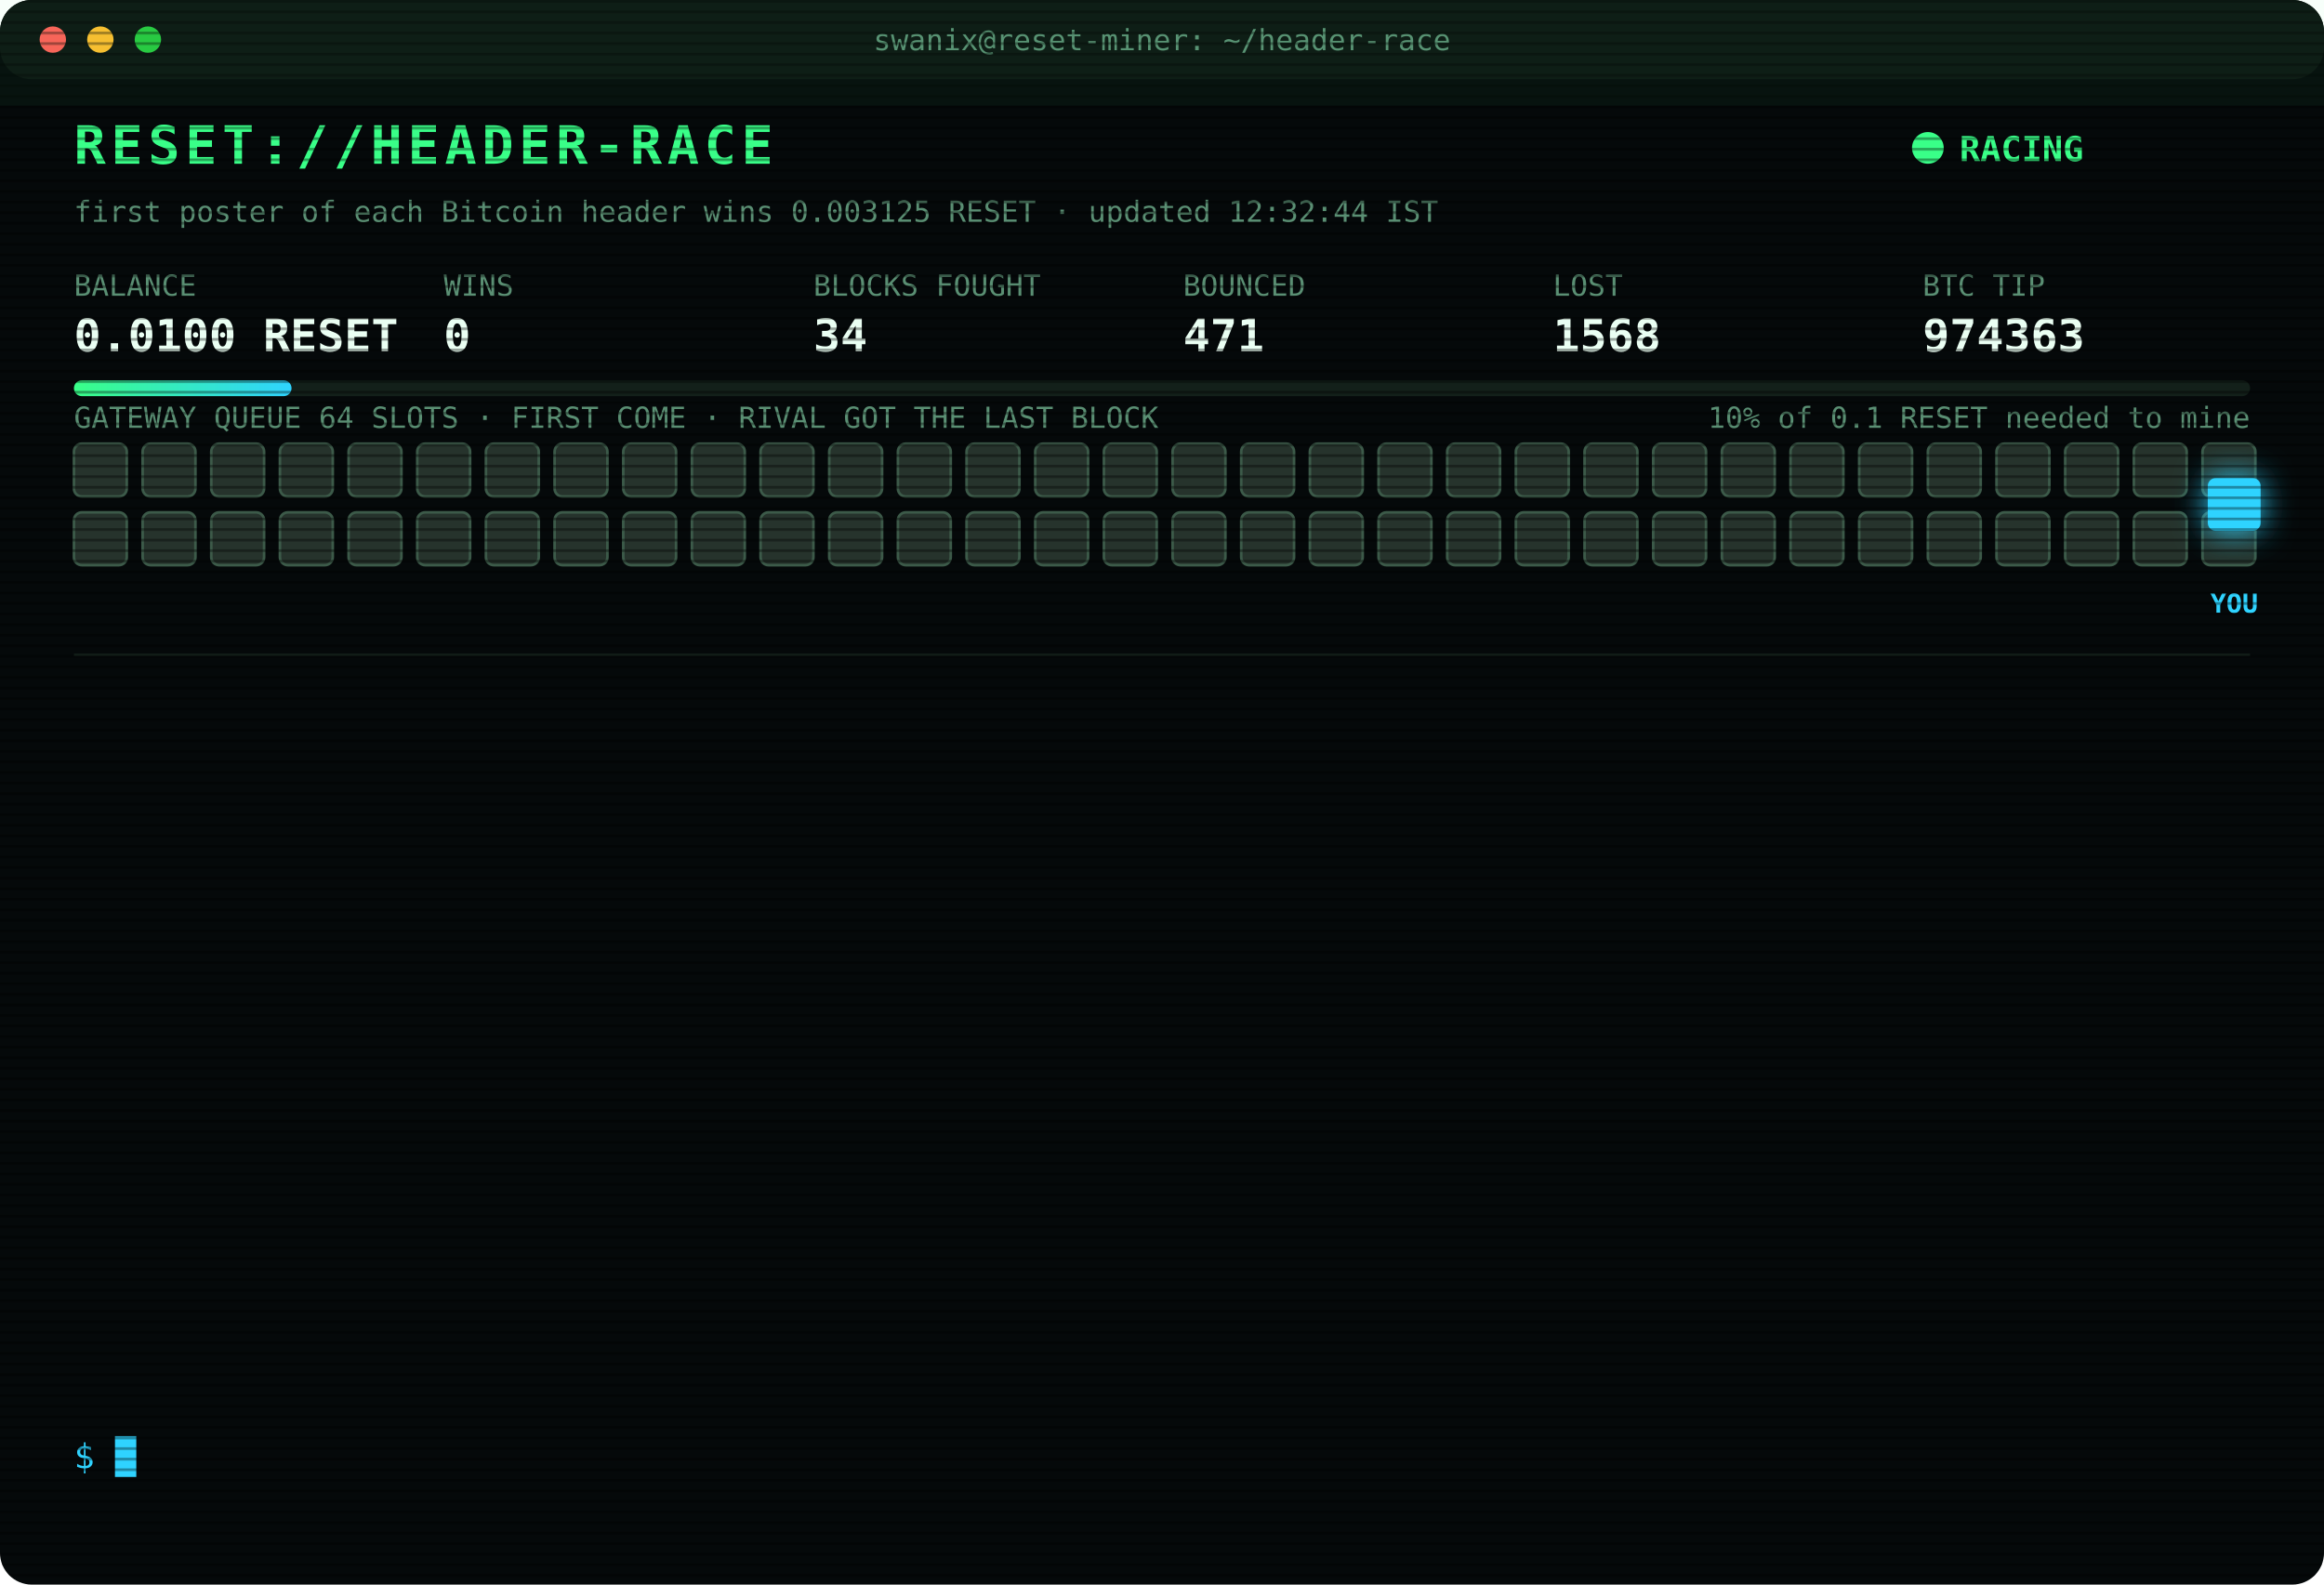
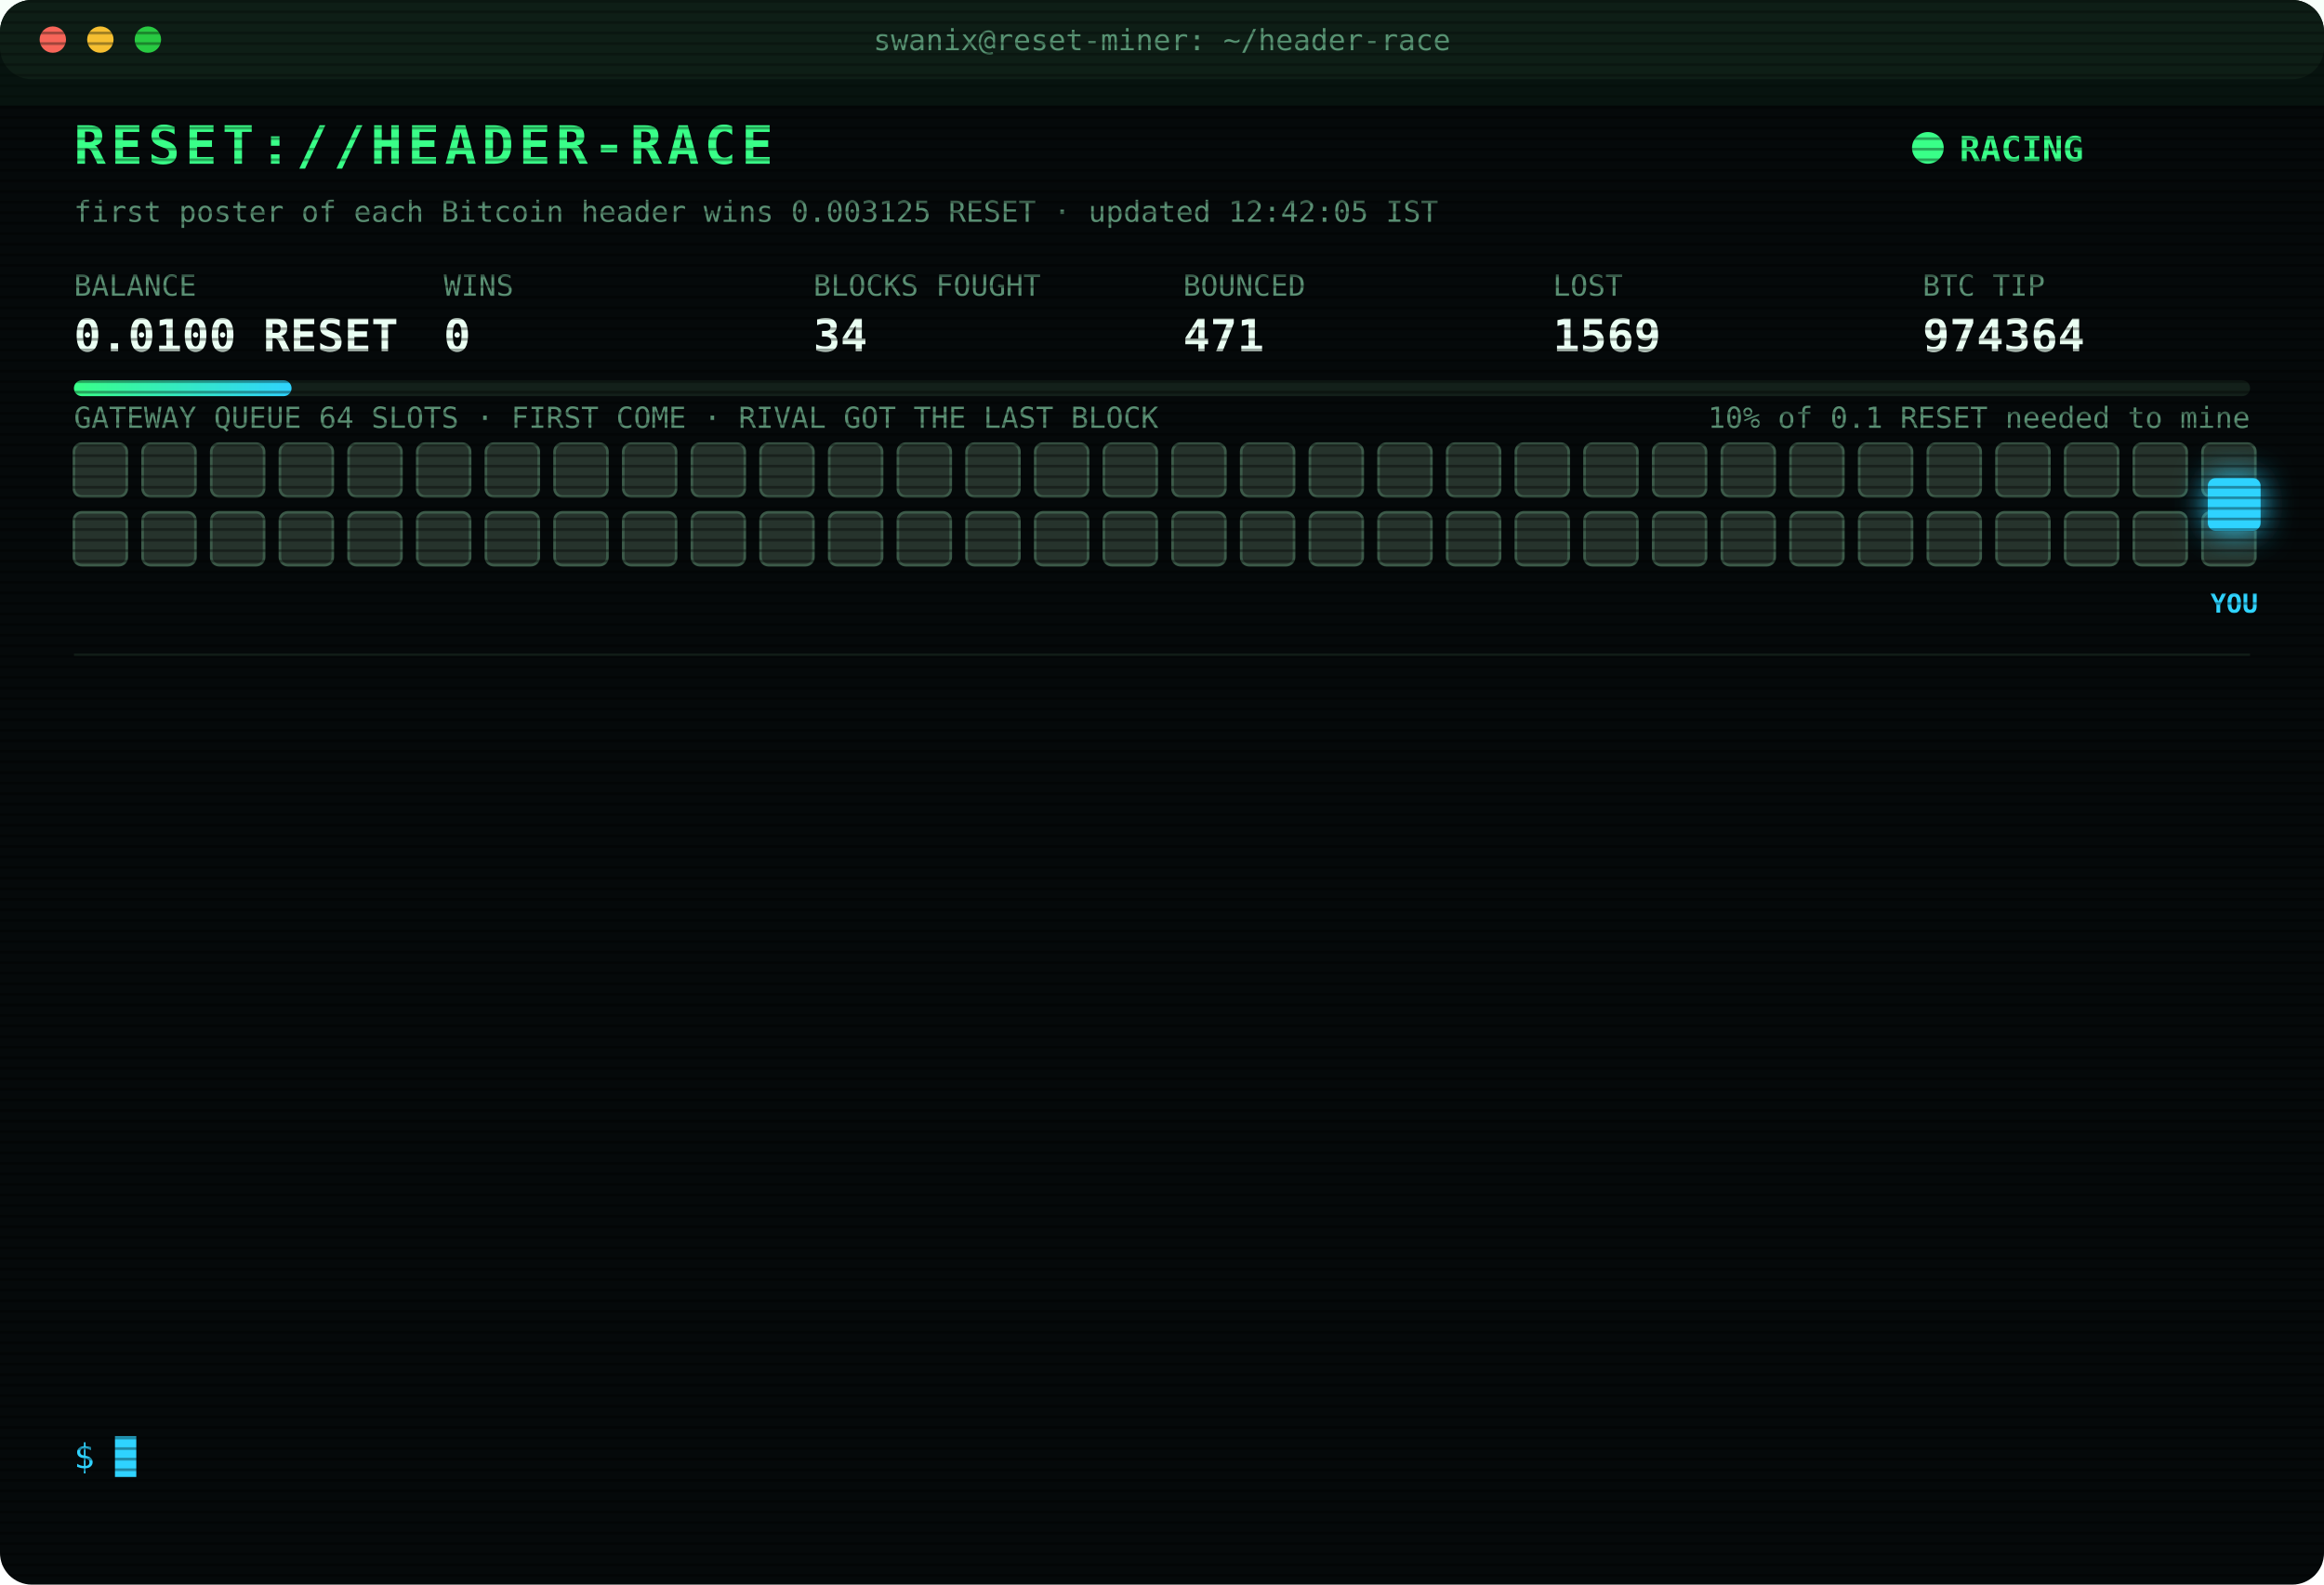
<svg xmlns="http://www.w3.org/2000/svg" width="880" height="600" viewBox="0 0 880 600" font-family="ui-monospace,SFMono-Regular,Menlo,Consolas,monospace">
  <style>
text{font-size:13px;fill:#7CFFB2}
.title{font-size:20px;font-weight:700;fill:#39FF88;letter-spacing:2px;animation:glitch 3s infinite steps(1)}
.sub{fill:#2fd3ff}.k{fill:#5a8f73;font-size:11px}.v{font-size:17px;font-weight:700;fill:#eafff3}
.ts{fill:#3f6b56}.boot{fill:#2fd3ff}.dim{fill:#5a8f73}.bad{fill:#ff4d6d}.warn{fill:#ffd23f}.mag{fill:#ff5cf0}.win{fill:#39FF88;font-weight:700}
.tag{font-size:10px;fill:#2fd3ff;font-weight:700}
.rival{fill:#26332c;stroke:#3c5a49;animation:jam 1.2s infinite alternate}
.idle{fill:#141c18;stroke:#22302a;animation:breathe 4s infinite}
.me{fill:#2fd3ff;filter:drop-shadow(0 0 6px #2fd3ff)}
.hover{animation:nudge 1.1s infinite ease-in-out}.bounce{animation:kick 1.4s infinite}
.ln{opacity:0;animation:in .4s forwards}
.cur{animation:blink 1s infinite steps(1)}
.scan{animation:scan 6s infinite linear}
.led{animation:blink 1.4s infinite}
@keyframes in{from{opacity:0;transform:translateX(-6px)}to{opacity:1;transform:none}}
@keyframes blink{50%{opacity:0}}
@keyframes jam{to{fill:#33463b}}
@keyframes breathe{50%{opacity:.4}}
@keyframes nudge{50%{transform:translateX(-10px)}}
@keyframes kick{0%,100%{transform:none}30%{transform:translateX(-14px)}55%{transform:translateX(10px) translateY(-6px)}}
@keyframes glitch{0%,92%{transform:none}93%{transform:translateX(2px);fill:#ff4d6d}95%{transform:translateX(-2px);fill:#2fd3ff}97%{transform:none}}
@keyframes scan{from{transform:translateY(-40px)}to{transform:translateY(600px)}}
</style>
  <defs>
    <pattern id="sl" width="4" height="4" patternUnits="userSpaceOnUse">
      <rect width="4" height="1" fill="#000" opacity=".35" />
    </pattern>
    <linearGradient id="bar">
      <stop offset="0" stop-color="#39FF88" />
      <stop offset="1" stop-color="#2fd3ff" />
    </linearGradient>
  </defs>
  <rect width="880" height="600" rx="12" fill="#05090a" />
  <rect width="880" height="30" rx="12" fill="#0d1512" />
  <circle cx="20" cy="15" r="5" fill="#ff5f57" />
  <circle cx="38" cy="15" r="5" fill="#febc2e" />
  <circle cx="56" cy="15" r="5" fill="#28c840" />
  <text x="440" y="19" text-anchor="middle" class="k">swanix@reset-miner: ~/header-race</text>
  <text x="28" y="62" class="title">RESET://HEADER-RACE</text>
  <circle class="led" cx="730" cy="56" r="6" fill="#39FF88" />
  <text x="742" y="61" class="win">RACING</text>
-   <text x="28" y="84" class="k">first poster of each Bitcoin header wins 0.003125 RESET · updated 12:32:44 IST</text>
+   <text x="28" y="84" class="k">first poster of each Bitcoin header wins 0.003125 RESET · updated 12:42:05 IST</text>
  <text x="28" y="112" class="k">BALANCE</text>
  <text x="28" y="133" class="v">0.0100 RESET</text>
  <text x="168" y="112" class="k">WINS</text>
  <text x="168" y="133" class="v">0</text>
  <text x="308" y="112" class="k">BLOCKS FOUGHT</text>
  <text x="308" y="133" class="v">34</text>
  <text x="448" y="112" class="k">BOUNCED</text>
  <text x="448" y="133" class="v">471</text>
  <text x="588" y="112" class="k">LOST</text>
-   <text x="588" y="133" class="v">1568</text>
+   <text x="588" y="133" class="v">1569</text>
  <text x="728" y="112" class="k">BTC TIP</text>
-   <text x="728" y="133" class="v">974363</text>
+   <text x="728" y="133" class="v">974364</text>
  <rect x="28" y="144" width="824" height="6" rx="3" fill="#13201a" />
  <rect x="28" y="144" width="82.4" height="6" rx="3" fill="url(#bar)" />
  <text x="852" y="162" text-anchor="end" class="k">10% of 0.1 RESET needed to mine</text>
  <text x="28" y="162" class="k">GATEWAY QUEUE 64 SLOTS · FIRST COME · RIVAL GOT THE LAST BLOCK</text>
  <rect class="rival" x="28" y="168" width="20" height="20" rx="3" style="animation-delay:0.00s" />
  <rect class="rival" x="54" y="168" width="20" height="20" rx="3" style="animation-delay:0.05s" />
  <rect class="rival" x="80" y="168" width="20" height="20" rx="3" style="animation-delay:0.10s" />
  <rect class="rival" x="106" y="168" width="20" height="20" rx="3" style="animation-delay:0.15s" />
  <rect class="rival" x="132" y="168" width="20" height="20" rx="3" style="animation-delay:0.20s" />
  <rect class="rival" x="158" y="168" width="20" height="20" rx="3" style="animation-delay:0.25s" />
  <rect class="rival" x="184" y="168" width="20" height="20" rx="3" style="animation-delay:0.30s" />
  <rect class="rival" x="210" y="168" width="20" height="20" rx="3" style="animation-delay:0.35s" />
  <rect class="rival" x="236" y="168" width="20" height="20" rx="3" style="animation-delay:0.40s" />
  <rect class="rival" x="262" y="168" width="20" height="20" rx="3" style="animation-delay:0.45s" />
  <rect class="rival" x="288" y="168" width="20" height="20" rx="3" style="animation-delay:0.50s" />
  <rect class="rival" x="314" y="168" width="20" height="20" rx="3" style="animation-delay:0.55s" />
  <rect class="rival" x="340" y="168" width="20" height="20" rx="3" style="animation-delay:0.60s" />
  <rect class="rival" x="366" y="168" width="20" height="20" rx="3" style="animation-delay:0.65s" />
  <rect class="rival" x="392" y="168" width="20" height="20" rx="3" style="animation-delay:0.70s" />
  <rect class="rival" x="418" y="168" width="20" height="20" rx="3" style="animation-delay:0.75s" />
  <rect class="rival" x="444" y="168" width="20" height="20" rx="3" style="animation-delay:0.80s" />
  <rect class="rival" x="470" y="168" width="20" height="20" rx="3" style="animation-delay:0.85s" />
  <rect class="rival" x="496" y="168" width="20" height="20" rx="3" style="animation-delay:0.90s" />
  <rect class="rival" x="522" y="168" width="20" height="20" rx="3" style="animation-delay:0.95s" />
  <rect class="rival" x="548" y="168" width="20" height="20" rx="3" style="animation-delay:1.00s" />
  <rect class="rival" x="574" y="168" width="20" height="20" rx="3" style="animation-delay:1.05s" />
  <rect class="rival" x="600" y="168" width="20" height="20" rx="3" style="animation-delay:1.10s" />
  <rect class="rival" x="626" y="168" width="20" height="20" rx="3" style="animation-delay:1.15s" />
  <rect class="rival" x="652" y="168" width="20" height="20" rx="3" style="animation-delay:1.20s" />
  <rect class="rival" x="678" y="168" width="20" height="20" rx="3" style="animation-delay:1.25s" />
  <rect class="rival" x="704" y="168" width="20" height="20" rx="3" style="animation-delay:1.30s" />
  <rect class="rival" x="730" y="168" width="20" height="20" rx="3" style="animation-delay:1.35s" />
  <rect class="rival" x="756" y="168" width="20" height="20" rx="3" style="animation-delay:1.40s" />
  <rect class="rival" x="782" y="168" width="20" height="20" rx="3" style="animation-delay:1.45s" />
  <rect class="rival" x="808" y="168" width="20" height="20" rx="3" style="animation-delay:1.50s" />
  <rect class="rival" x="834" y="168" width="20" height="20" rx="3" style="animation-delay:1.55s" />
  <rect class="rival" x="28" y="194" width="20" height="20" rx="3" style="animation-delay:1.60s" />
  <rect class="rival" x="54" y="194" width="20" height="20" rx="3" style="animation-delay:1.65s" />
  <rect class="rival" x="80" y="194" width="20" height="20" rx="3" style="animation-delay:1.70s" />
  <rect class="rival" x="106" y="194" width="20" height="20" rx="3" style="animation-delay:1.75s" />
  <rect class="rival" x="132" y="194" width="20" height="20" rx="3" style="animation-delay:1.80s" />
  <rect class="rival" x="158" y="194" width="20" height="20" rx="3" style="animation-delay:1.85s" />
  <rect class="rival" x="184" y="194" width="20" height="20" rx="3" style="animation-delay:1.90s" />
  <rect class="rival" x="210" y="194" width="20" height="20" rx="3" style="animation-delay:1.95s" />
  <rect class="rival" x="236" y="194" width="20" height="20" rx="3" style="animation-delay:2.00s" />
  <rect class="rival" x="262" y="194" width="20" height="20" rx="3" style="animation-delay:2.05s" />
  <rect class="rival" x="288" y="194" width="20" height="20" rx="3" style="animation-delay:2.10s" />
  <rect class="rival" x="314" y="194" width="20" height="20" rx="3" style="animation-delay:2.15s" />
  <rect class="rival" x="340" y="194" width="20" height="20" rx="3" style="animation-delay:2.20s" />
  <rect class="rival" x="366" y="194" width="20" height="20" rx="3" style="animation-delay:2.25s" />
  <rect class="rival" x="392" y="194" width="20" height="20" rx="3" style="animation-delay:2.30s" />
  <rect class="rival" x="418" y="194" width="20" height="20" rx="3" style="animation-delay:2.35s" />
  <rect class="rival" x="444" y="194" width="20" height="20" rx="3" style="animation-delay:2.40s" />
  <rect class="rival" x="470" y="194" width="20" height="20" rx="3" style="animation-delay:2.45s" />
  <rect class="rival" x="496" y="194" width="20" height="20" rx="3" style="animation-delay:2.50s" />
  <rect class="rival" x="522" y="194" width="20" height="20" rx="3" style="animation-delay:2.55s" />
  <rect class="rival" x="548" y="194" width="20" height="20" rx="3" style="animation-delay:2.60s" />
  <rect class="rival" x="574" y="194" width="20" height="20" rx="3" style="animation-delay:2.65s" />
  <rect class="rival" x="600" y="194" width="20" height="20" rx="3" style="animation-delay:2.70s" />
  <rect class="rival" x="626" y="194" width="20" height="20" rx="3" style="animation-delay:2.75s" />
  <rect class="rival" x="652" y="194" width="20" height="20" rx="3" style="animation-delay:2.80s" />
  <rect class="rival" x="678" y="194" width="20" height="20" rx="3" style="animation-delay:2.85s" />
  <rect class="rival" x="704" y="194" width="20" height="20" rx="3" style="animation-delay:2.90s" />
  <rect class="rival" x="730" y="194" width="20" height="20" rx="3" style="animation-delay:2.95s" />
  <rect class="rival" x="756" y="194" width="20" height="20" rx="3" style="animation-delay:3.00s" />
  <rect class="rival" x="782" y="194" width="20" height="20" rx="3" style="animation-delay:3.05s" />
  <rect class="rival" x="808" y="194" width="20" height="20" rx="3" style="animation-delay:3.10s" />
  <rect class="rival" x="834" y="194" width="20" height="20" rx="3" style="animation-delay:3.15s" />
  <g class="hover">
    <rect class="me" x="836" y="181" width="20" height="20" rx="3" />
    <text class="tag" x="846" y="232" text-anchor="middle">YOU</text>
  </g>
  <line x1="28" x2="852" y1="248" y2="248" stroke="#13201a" />
  <g class="ln" style="animation-delay:0.40s">
-     <text x="28" y="270" class="ts">10:44:41</text>
-     <text x="104" y="270" class="bad">[LOST] #974348 taken by a rival miner</text>
+     <text x="28" y="270" class="ts">10:44:51</text>
+     <text x="104" y="270" class="bad">[LOST] #974349 taken by a rival miner</text>
  </g>
  <g class="ln" style="animation-delay:0.65s">
-     <text x="28" y="292" class="ts">10:44:51</text>
-     <text x="104" y="292" class="bad">[LOST] #974349 taken by a rival miner</text>
+     <text x="28" y="292" class="ts">10:50:21</text>
+     <text x="104" y="292" class="bad">[LOST] #974350 taken by a rival miner</text>
  </g>
  <g class="ln" style="animation-delay:0.90s">
-     <text x="28" y="314" class="ts">10:50:21</text>
-     <text x="104" y="314" class="bad">[LOST] #974350 taken by a rival miner</text>
+     <text x="28" y="314" class="ts">11:01:02</text>
+     <text x="104" y="314" class="bad">[LOST] #974351 taken by a rival miner</text>
  </g>
  <g class="ln" style="animation-delay:1.15s">
-     <text x="28" y="336" class="ts">11:01:02</text>
-     <text x="104" y="336" class="bad">[LOST] #974351 taken by a rival miner</text>
+     <text x="28" y="336" class="ts">11:14:58</text>
+     <text x="104" y="336" class="bad">[LOST] #974353 taken by a rival miner</text>
  </g>
  <g class="ln" style="animation-delay:1.40s">
-     <text x="28" y="358" class="ts">11:14:58</text>
-     <text x="104" y="358" class="bad">[LOST] #974353 taken by a rival miner</text>
+     <text x="28" y="358" class="ts">11:26:28</text>
+     <text x="104" y="358" class="bad">[LOST] #974354 taken by a rival miner</text>
  </g>
  <g class="ln" style="animation-delay:1.65s">
-     <text x="28" y="380" class="ts">11:26:28</text>
-     <text x="104" y="380" class="bad">[LOST] #974354 taken by a rival miner</text>
+     <text x="28" y="380" class="ts">11:29:32</text>
+     <text x="104" y="380" class="bad">[LOST] #974355 taken by a rival miner</text>
  </g>
  <g class="ln" style="animation-delay:1.90s">
-     <text x="28" y="402" class="ts">11:29:32</text>
-     <text x="104" y="402" class="bad">[LOST] #974355 taken by a rival miner</text>
+     <text x="28" y="402" class="ts">11:31:04</text>
+     <text x="104" y="402" class="bad">[LOST] #974356 taken by a rival miner</text>
  </g>
  <g class="ln" style="animation-delay:2.15s">
-     <text x="28" y="424" class="ts">11:31:04</text>
-     <text x="104" y="424" class="bad">[LOST] #974356 taken by a rival miner</text>
+     <text x="28" y="424" class="ts">11:34:34</text>
+     <text x="104" y="424" class="bad">[LOST] #974357 taken by a rival miner</text>
  </g>
  <g class="ln" style="animation-delay:2.40s">
-     <text x="28" y="446" class="ts">11:34:34</text>
-     <text x="104" y="446" class="bad">[LOST] #974357 taken by a rival miner</text>
+     <text x="28" y="446" class="ts">11:35:45</text>
+     <text x="104" y="446" class="bad">[LOST] #974358 taken by a rival miner</text>
  </g>
  <g class="ln" style="animation-delay:2.65s">
-     <text x="28" y="468" class="ts">11:35:45</text>
-     <text x="104" y="468" class="bad">[LOST] #974358 taken by a rival miner</text>
+     <text x="28" y="468" class="ts">11:42:51</text>
+     <text x="104" y="468" class="bad">[LOST] #974360 taken by a rival miner</text>
  </g>
  <g class="ln" style="animation-delay:2.90s">
-     <text x="28" y="490" class="ts">11:42:51</text>
-     <text x="104" y="490" class="bad">[LOST] #974360 taken by a rival miner</text>
+     <text x="28" y="490" class="ts">12:17:08</text>
+     <text x="104" y="490" class="bad">[LOST] #974361 taken by a rival miner</text>
  </g>
  <g class="ln" style="animation-delay:3.15s">
-     <text x="28" y="512" class="ts">12:17:08</text>
-     <text x="104" y="512" class="bad">[LOST] #974361 taken by a rival miner</text>
+     <text x="28" y="512" class="ts">12:32:44</text>
+     <text x="104" y="512" class="bad">[LOST] #974363 taken by a rival miner</text>
  </g>
  <g class="ln" style="animation-delay:3.40s">
-     <text x="28" y="534" class="ts">12:32:44</text>
-     <text x="104" y="534" class="bad">[LOST] #974363 taken by a rival miner</text>
+     <text x="28" y="534" class="ts">12:42:05</text>
+     <text x="104" y="534" class="bad">[LOST] #974364 taken by a rival miner</text>
  </g>
  <text x="28" y="556" class="sub">$ <tspan class="cur">█</tspan>
  </text>
  <rect width="880" height="600" rx="12" fill="url(#sl)" pointer-events="none" />
  <rect class="scan" width="880" height="40" fill="#39FF88" opacity=".04" />
</svg>
